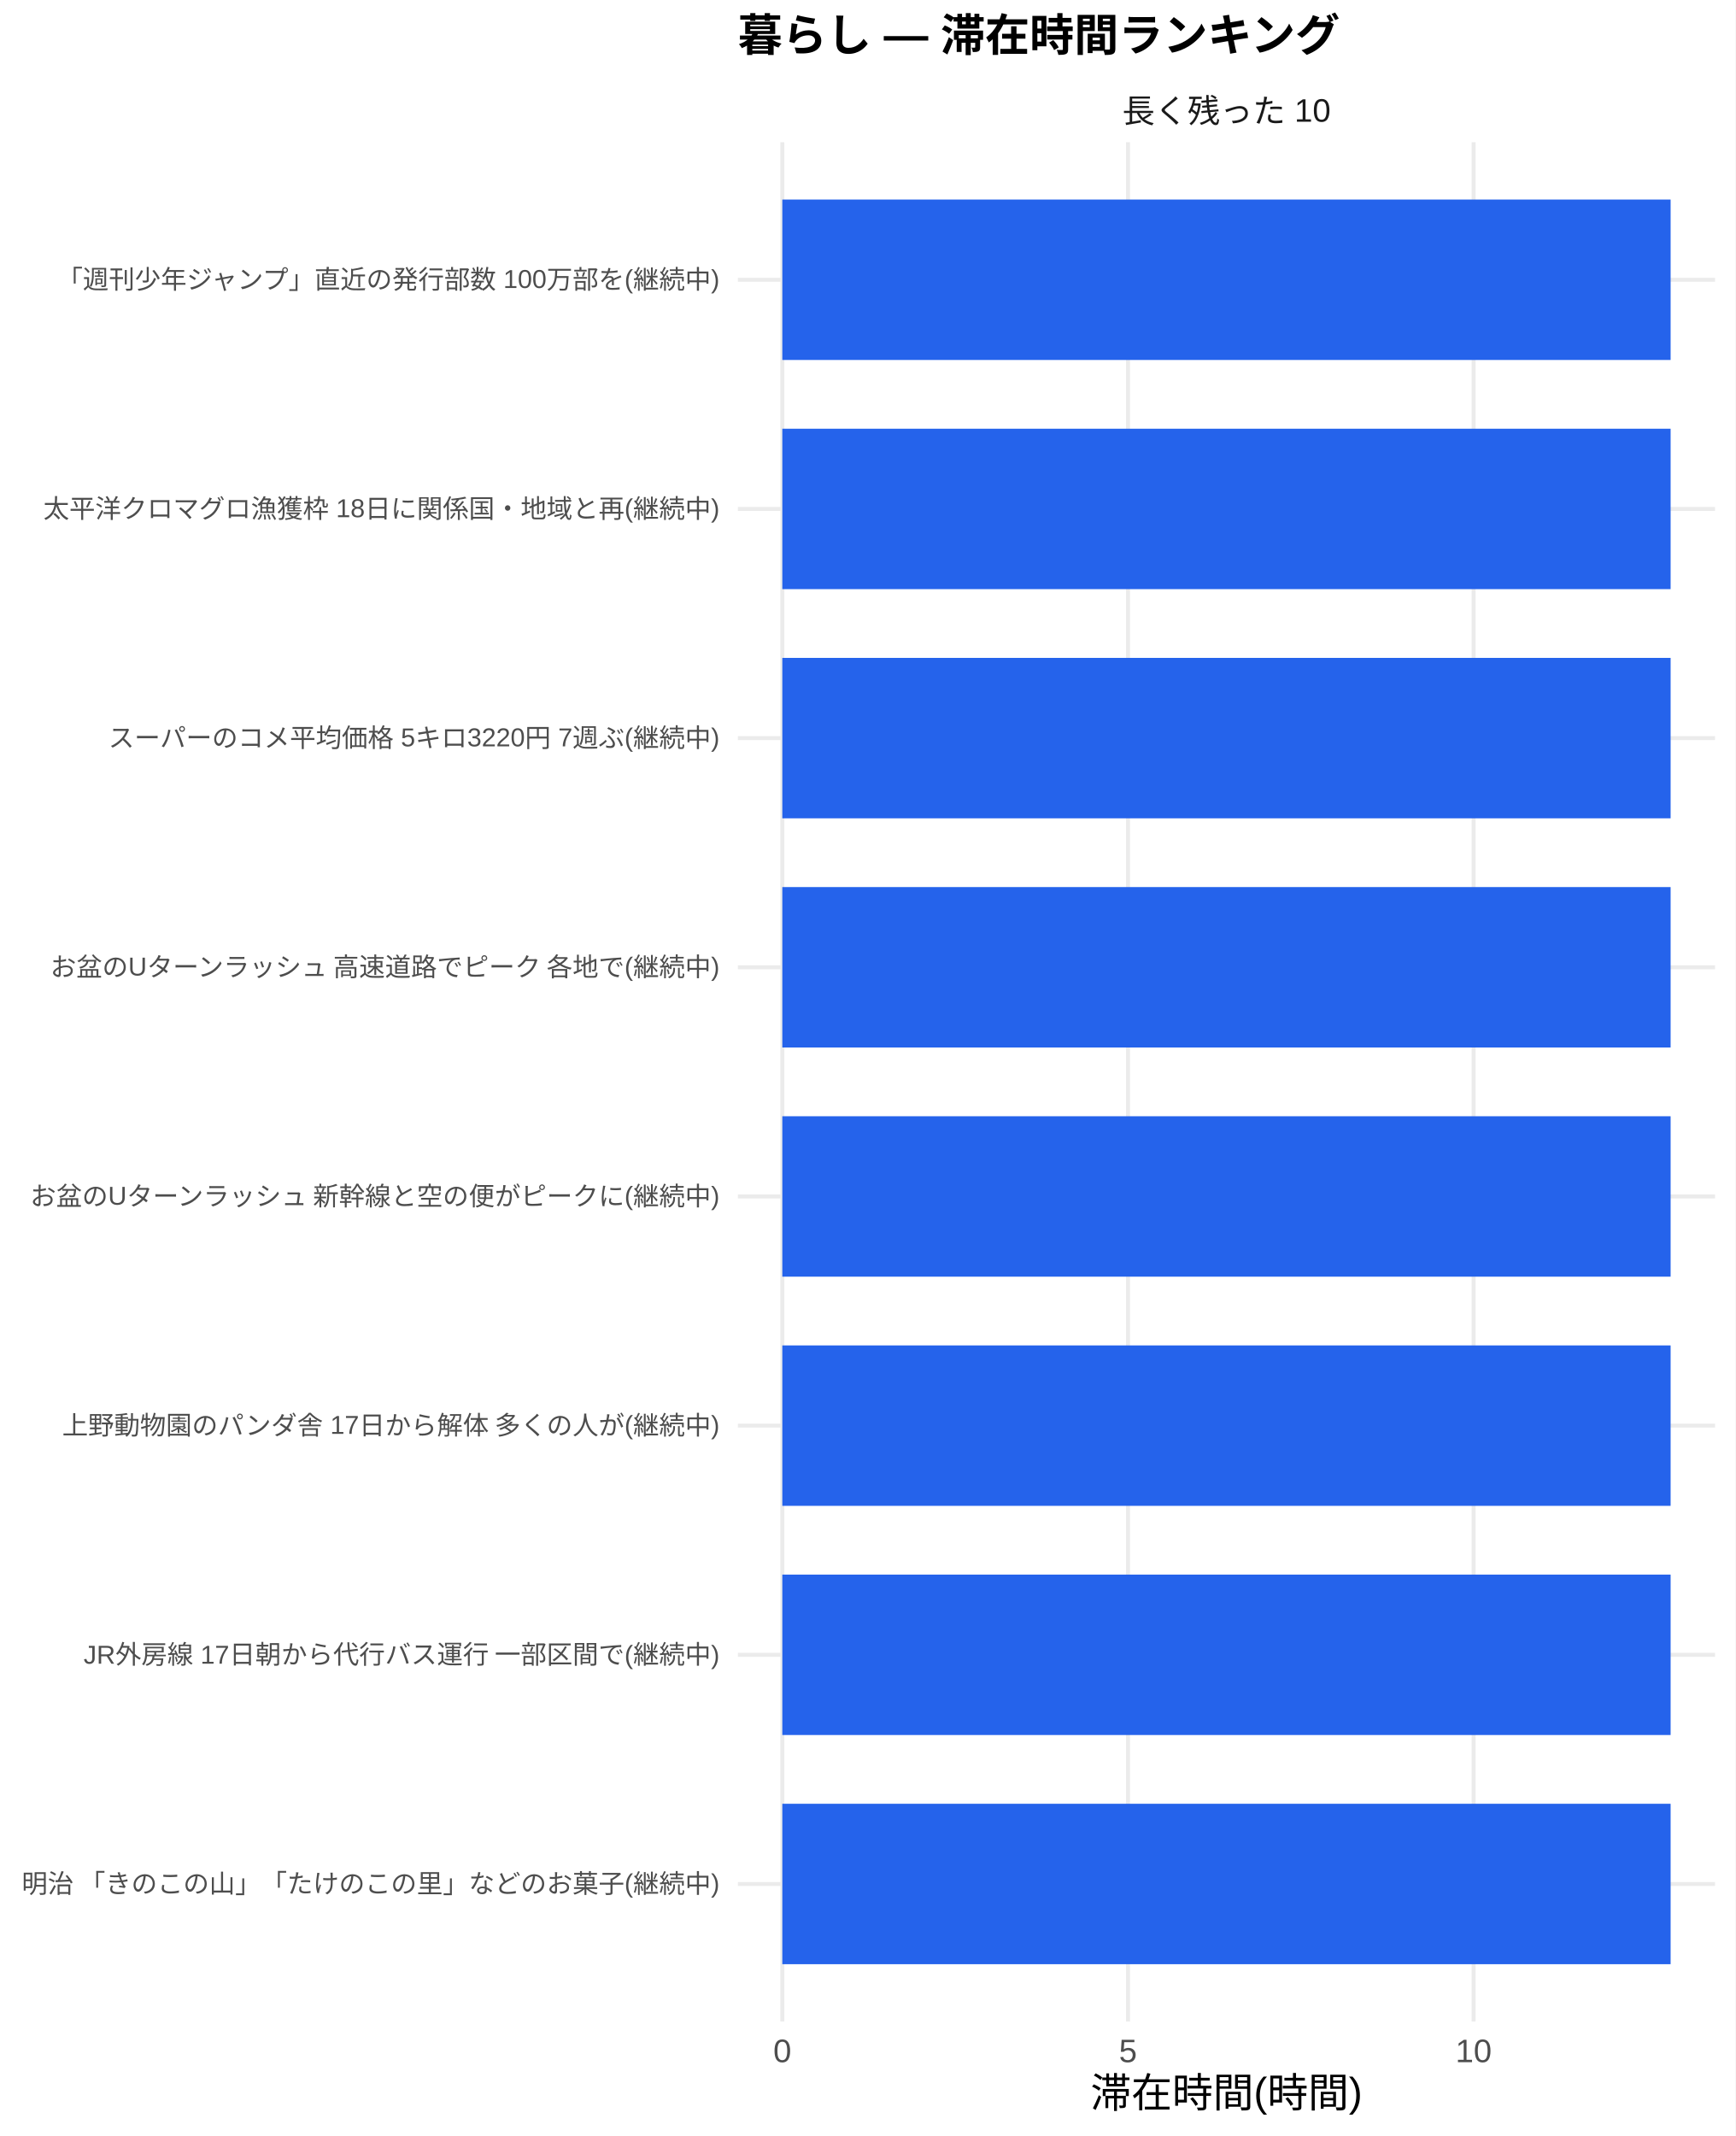
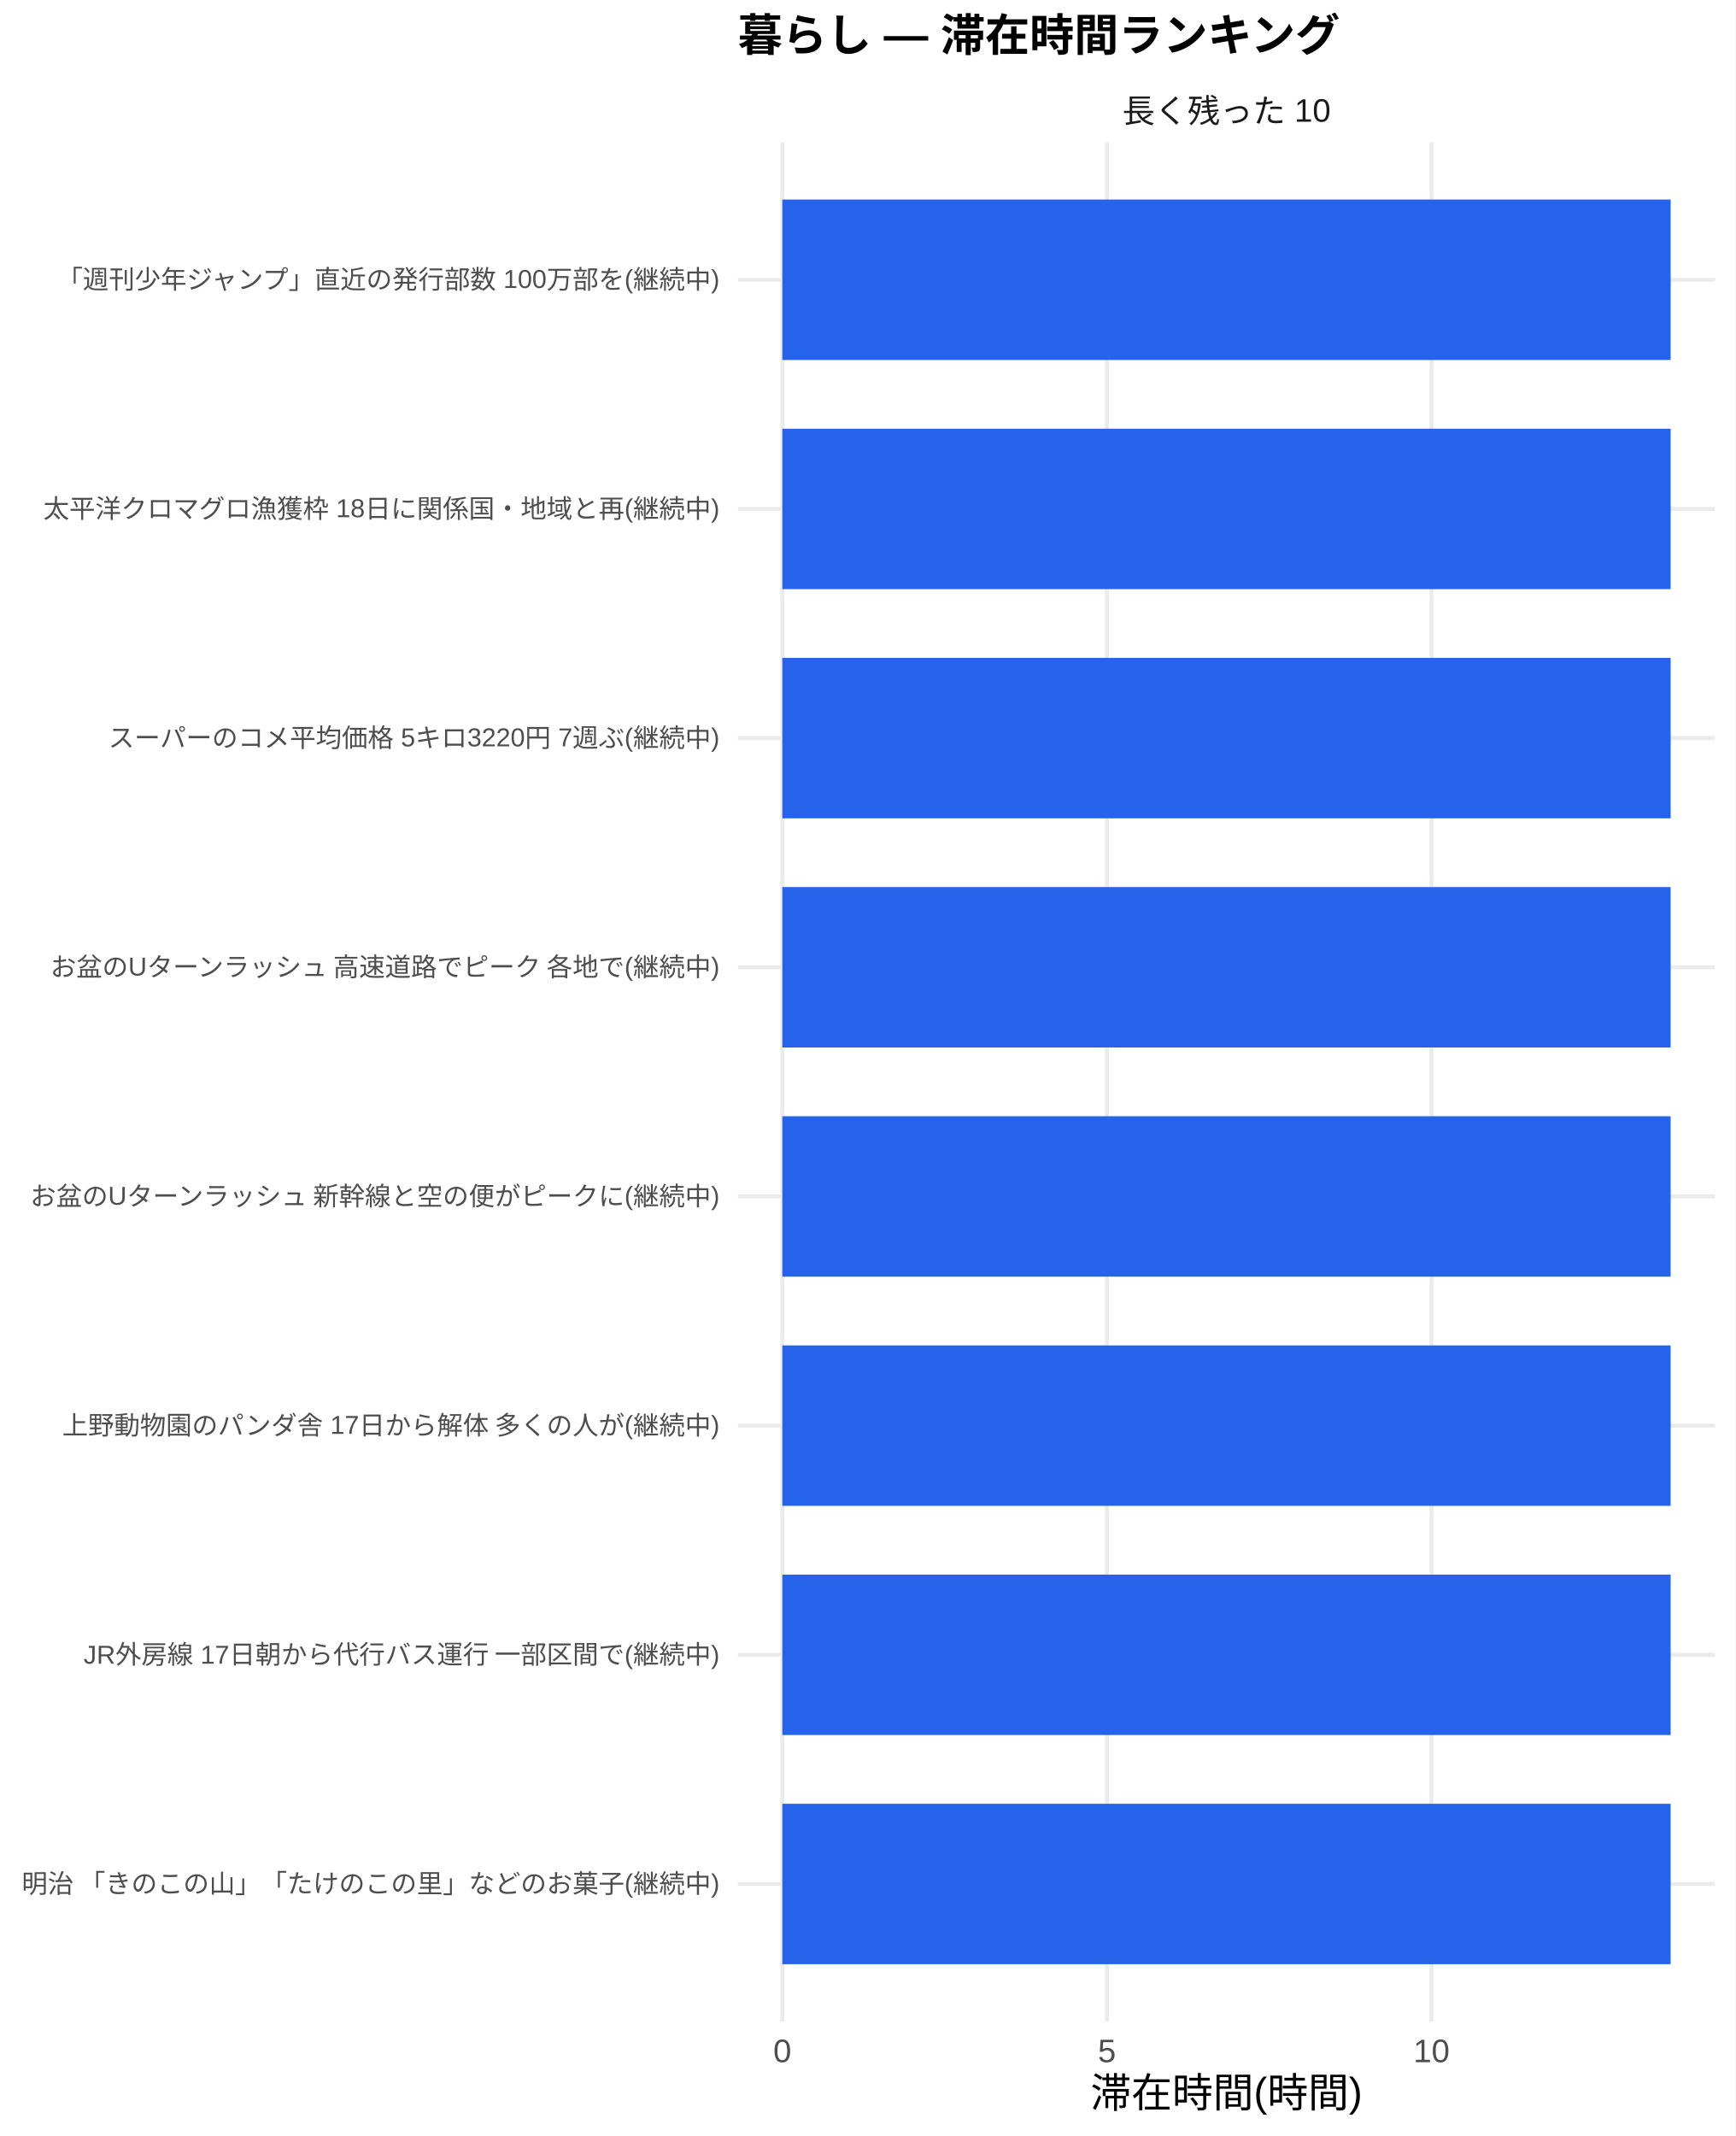
<svg xmlns="http://www.w3.org/2000/svg" width="468.00pt" height="576.00pt" viewBox="0 0 468.00 576.00">
  <g class="svglite">
    <defs>
      <style type="text/css">
    .svglite line, .svglite polyline, .svglite polygon, .svglite path, .svglite rect, .svglite circle {
      fill: none;
      stroke: #000000;
      stroke-linecap: round;
      stroke-linejoin: round;
      stroke-miterlimit: 10.00;
    }
    .svglite text {
      white-space: pre;
    }
    .svglite g.glyphgroup path {
      fill: inherit;
      stroke: none;
    }
  </style>
    </defs>
    <rect width="100%" height="100%" style="stroke: none; fill: #FFFFFF;" />
    <defs>
      <clipPath id="cpMC4wMHw0NjguMDB8MC4wMHw1NzYuMDA=">
        <rect x="0.00" y="0.00" width="468.00" height="576.00" />
      </clipPath>
    </defs>
    <g clip-path="url(#cpMC4wMHw0NjguMDB8MC4wMHw1NzYuMDA=)">
      <rect x="0" y="0.00" width="468.00" height="576.00" style="stroke-width: 1.07; stroke: none; fill: #FFFFFF;" />
    </g>
    <defs>
      <clipPath id="cpMTk5LjAwfDQ2Mi41MnwzOC4zNnw1NDUuMTI=">
        <rect x="199.00" y="38.36" width="263.52" height="506.76" />
      </clipPath>
    </defs>
    <g clip-path="url(#cpMTk5LjAwfDQ2Mi41MnwzOC4zNnw1NDUuMTI=)">
      <polyline points="199.00,508.04 462.52,508.04 " style="stroke-width: 1.07; stroke: #EBEBEB; stroke-linecap: butt;" />
      <polyline points="199.00,446.24 462.52,446.24 " style="stroke-width: 1.07; stroke: #EBEBEB; stroke-linecap: butt;" />
      <polyline points="199.00,384.44 462.52,384.44 " style="stroke-width: 1.07; stroke: #EBEBEB; stroke-linecap: butt;" />
      <polyline points="199.00,322.64 462.52,322.64 " style="stroke-width: 1.07; stroke: #EBEBEB; stroke-linecap: butt;" />
      <polyline points="199.00,260.84 462.52,260.84 " style="stroke-width: 1.07; stroke: #EBEBEB; stroke-linecap: butt;" />
      <polyline points="199.00,199.04 462.52,199.04 " style="stroke-width: 1.07; stroke: #EBEBEB; stroke-linecap: butt;" />
      <polyline points="199.00,137.24 462.52,137.24 " style="stroke-width: 1.07; stroke: #EBEBEB; stroke-linecap: butt;" />
      <polyline points="199.00,75.44 462.52,75.44 " style="stroke-width: 1.07; stroke: #EBEBEB; stroke-linecap: butt;" />
      <polyline points="210.98,545.12 210.98,38.36 " style="stroke-width: 1.07; stroke: #EBEBEB; stroke-linecap: butt;" />
-       <polyline points="304.20,545.12 304.20,38.36 " style="stroke-width: 1.07; stroke: #EBEBEB; stroke-linecap: butt;" />
-       <polyline points="397.41,545.12 397.41,38.36 " style="stroke-width: 1.07; stroke: #EBEBEB; stroke-linecap: butt;" />
+       <polyline points="298.52,545.12 298.52,38.36 " style="stroke-width: 1.07; stroke: #EBEBEB; stroke-linecap: butt;" />
+       <polyline points="386.06,545.12 386.06,38.36 " style="stroke-width: 1.07; stroke: #EBEBEB; stroke-linecap: butt;" />
      <rect x="210.98" y="53.81" width="239.56" height="43.26" style="stroke-width: 1.07; stroke: none; stroke-linecap: butt; stroke-linejoin: miter; fill: #2563EB;" />
      <rect x="210.98" y="115.61" width="239.56" height="43.26" style="stroke-width: 1.07; stroke: none; stroke-linecap: butt; stroke-linejoin: miter; fill: #2563EB;" />
      <rect x="210.98" y="177.41" width="239.56" height="43.26" style="stroke-width: 1.07; stroke: none; stroke-linecap: butt; stroke-linejoin: miter; fill: #2563EB;" />
      <rect x="210.98" y="239.21" width="239.56" height="43.26" style="stroke-width: 1.07; stroke: none; stroke-linecap: butt; stroke-linejoin: miter; fill: #2563EB;" />
      <rect x="210.98" y="301.01" width="239.56" height="43.26" style="stroke-width: 1.07; stroke: none; stroke-linecap: butt; stroke-linejoin: miter; fill: #2563EB;" />
      <rect x="210.98" y="362.81" width="239.56" height="43.26" style="stroke-width: 1.07; stroke: none; stroke-linecap: butt; stroke-linejoin: miter; fill: #2563EB;" />
      <rect x="210.98" y="424.61" width="239.56" height="43.26" style="stroke-width: 1.07; stroke: none; stroke-linecap: butt; stroke-linejoin: miter; fill: #2563EB;" />
      <rect x="210.98" y="486.41" width="239.56" height="43.26" style="stroke-width: 1.07; stroke: none; stroke-linecap: butt; stroke-linejoin: miter; fill: #2563EB;" />
    </g>
    <g clip-path="url(#cpMC4wMHw0NjguMDB8MC4wMHw1NzYuMDA=)">
</g>
    <defs>
      <clipPath id="cpMTk5LjAwfDQ2Mi41MnwyMS43MXwzOC4zNg==">
        <rect x="199.00" y="21.71" width="263.52" height="16.65" />
      </clipPath>
    </defs>
    <g clip-path="url(#cpMTk5LjAwfDQ2Mi41MnwyMS43MXwzOC4zNg==)">
      <text x="330.76" y="33.06" text-anchor="middle" style="font-size: 8.80px;fill: #1A1A1A; font-family: &quot;Liberation Sans&quot;;" textLength="56.20px" lengthAdjust="spacingAndGlyphs">長く残った 10</text>
    </g>
    <g clip-path="url(#cpMC4wMHw0NjguMDB8MC4wMHw1NzYuMDA=)">
      <text x="210.98" y="556.10" text-anchor="middle" style="font-size: 8.80px;fill: #4D4D4D; font-family: &quot;Liberation Sans&quot;;" textLength="4.89px" lengthAdjust="spacingAndGlyphs">0</text>
-       <text x="304.20" y="556.10" text-anchor="middle" style="font-size: 8.80px;fill: #4D4D4D; font-family: &quot;Liberation Sans&quot;;" textLength="4.89px" lengthAdjust="spacingAndGlyphs">5</text>
-       <text x="397.41" y="556.10" text-anchor="middle" style="font-size: 8.80px;fill: #4D4D4D; font-family: &quot;Liberation Sans&quot;;" textLength="9.78px" lengthAdjust="spacingAndGlyphs">10</text>
+       <text x="298.52" y="556.10" text-anchor="middle" style="font-size: 8.80px;fill: #4D4D4D; font-family: &quot;Liberation Sans&quot;;" textLength="4.89px" lengthAdjust="spacingAndGlyphs">5</text>
+       <text x="386.06" y="556.10" text-anchor="middle" style="font-size: 8.80px;fill: #4D4D4D; font-family: &quot;Liberation Sans&quot;;" textLength="9.78px" lengthAdjust="spacingAndGlyphs">10</text>
      <text x="194.07" y="510.44" text-anchor="end" style="font-size: 7.00px;fill: #4D4D4D; font-family: &quot;Liberation Sans&quot;;" textLength="188.59px" lengthAdjust="spacingAndGlyphs">明治 「きのこの山」「たけのこの里」などのお菓子(継続中)</text>
      <text x="194.07" y="448.64" text-anchor="end" style="font-size: 7.00px;fill: #4D4D4D; font-family: &quot;Liberation Sans&quot;;" textLength="171.88px" lengthAdjust="spacingAndGlyphs">JR外房線 17日朝から代行バス運行 一部区間で(継続中)</text>
      <text x="194.07" y="386.85" text-anchor="end" style="font-size: 7.00px;fill: #4D4D4D; font-family: &quot;Liberation Sans&quot;;" textLength="177.31px" lengthAdjust="spacingAndGlyphs">上野動物園のパンダ舎 17日から解体 多くの人が(継続中)</text>
      <text x="194.07" y="325.05" text-anchor="end" style="font-size: 7.00px;fill: #4D4D4D; font-family: &quot;Liberation Sans&quot;;" textLength="186.66px" lengthAdjust="spacingAndGlyphs">お盆のUターンラッシュ 新幹線と空の便がピークに(継続中)</text>
      <text x="194.07" y="263.25" text-anchor="end" style="font-size: 7.00px;fill: #4D4D4D; font-family: &quot;Liberation Sans&quot;;" textLength="181.59px" lengthAdjust="spacingAndGlyphs">お盆のUターンラッシュ 高速道路でピーク 各地で(継続中)</text>
      <text x="194.07" y="201.45" text-anchor="end" style="font-size: 7.00px;fill: #4D4D4D; font-family: &quot;Liberation Sans&quot;;" textLength="164.88px" lengthAdjust="spacingAndGlyphs">スーパーのコメ平均価格 5キロ3220円 7週ぶ(継続中)</text>
      <text x="194.07" y="139.65" text-anchor="end" style="font-size: 7.00px;fill: #4D4D4D; font-family: &quot;Liberation Sans&quot;;" textLength="182.38px" lengthAdjust="spacingAndGlyphs">太平洋クロマグロ漁獲枠 18日に関係国・地域と再(継続中)</text>
      <text x="194.07" y="77.85" text-anchor="end" style="font-size: 7.00px;fill: #4D4D4D; font-family: &quot;Liberation Sans&quot;;" textLength="179.27px" lengthAdjust="spacingAndGlyphs">「週刊少年ジャンプ」直近の発行部数 100万部を(継続中)</text>
      <text x="330.76" y="568.24" text-anchor="middle" style="font-size: 11.00px; font-family: &quot;Liberation Sans&quot;;" textLength="73.31px" lengthAdjust="spacingAndGlyphs">滞在時間(時間)</text>
      <text x="199.00" y="13.74" style="font-size: 12.00px; font-weight: bold; font-family: &quot;Liberation Sans&quot;;" textLength="162.66px" lengthAdjust="spacingAndGlyphs">暮らし — 滞在時間ランキング</text>
    </g>
  </g>
</svg>
